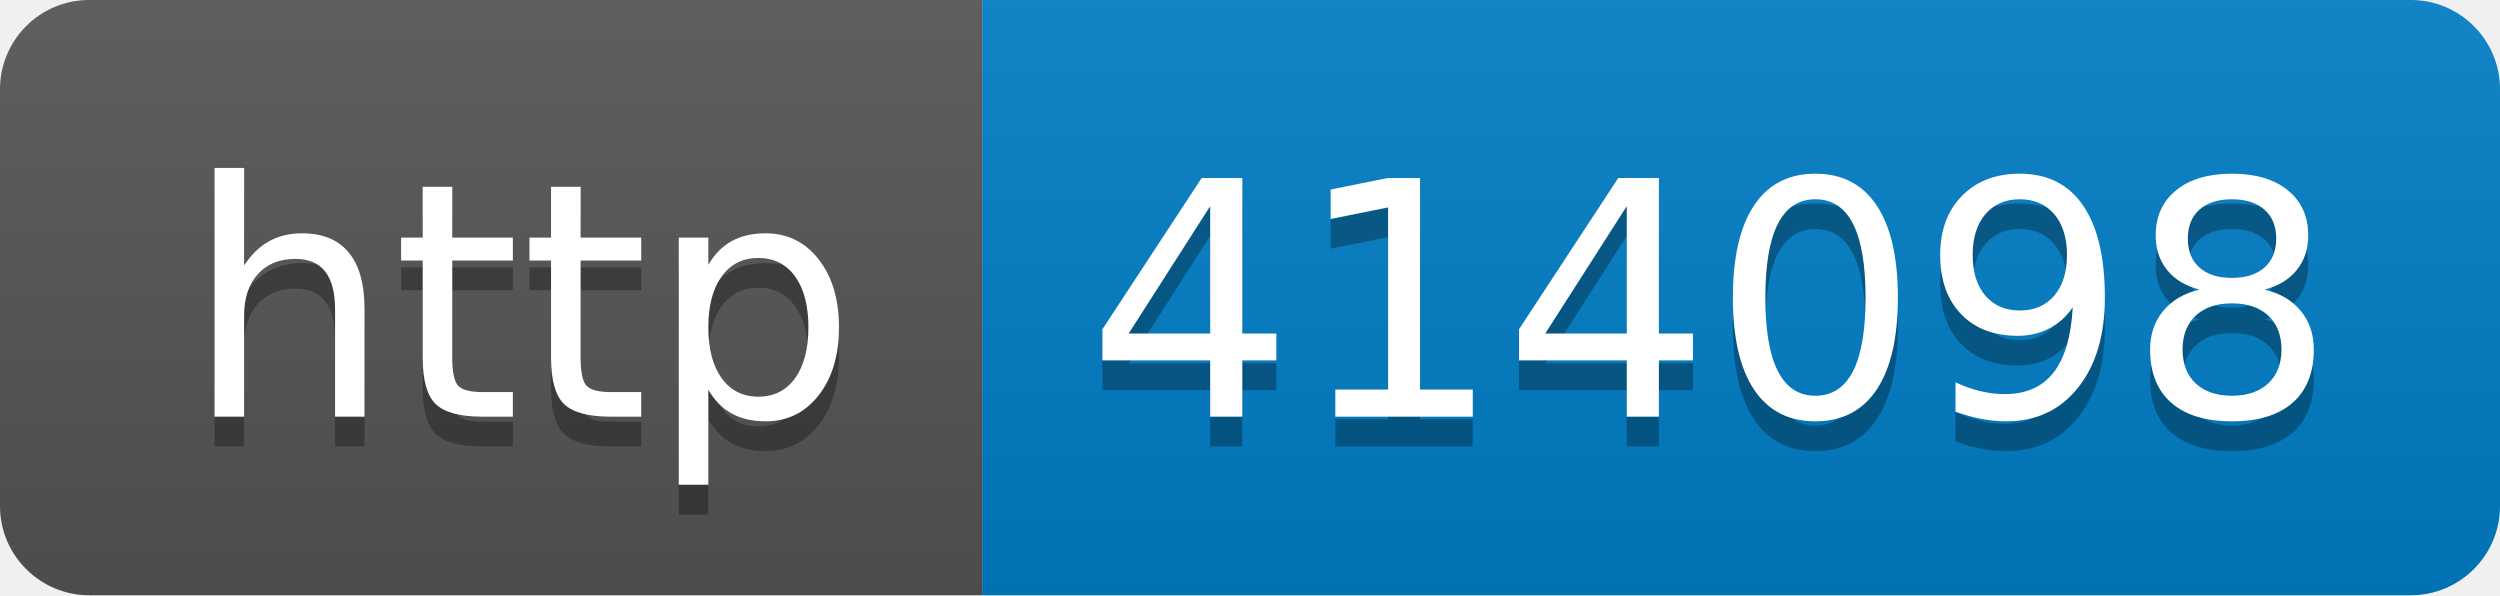
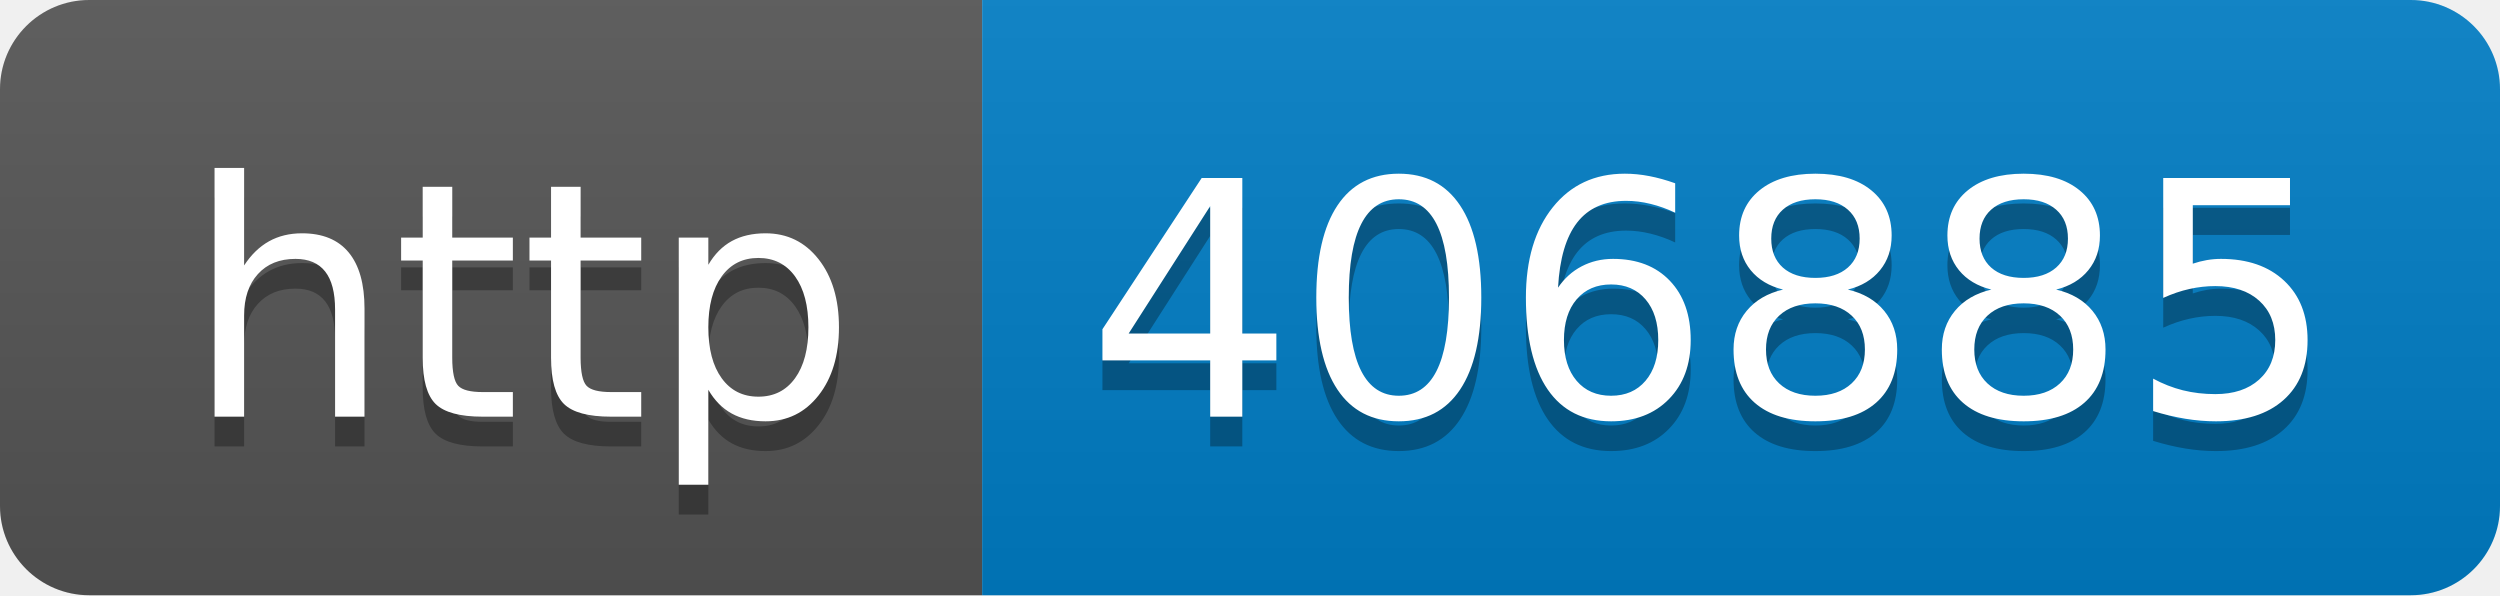
- <svg xmlns="http://www.w3.org/2000/svg" width="84" height="20" role="img" aria-label="http: 414098">
+ <svg xmlns="http://www.w3.org/2000/svg" width="84" height="20" role="img" aria-label="http: 406885">
  <linearGradient id="s" x2="0" y2="100%">
    <stop offset="0" stop-color="#bbb" stop-opacity=".1" />
    <stop offset="1" stop-opacity=".1" />
  </linearGradient>
  <clipPath id="r">
    <rect width="84" height="20" rx="3" fill="#fff" />
  </clipPath>
  <g clip-path="url(#r)">
    <rect width="33" height="20" fill="#555" />
    <rect x="33" width="51" height="20" fill="#007ec6" />
    <rect width="84" height="20" fill="url(#s)" />
  </g>
  <g fill="#fff" text-anchor="middle" font-family="Verdana,Geneva,DejaVu Sans,sans-serif" text-rendering="geometricPrecision" font-size="110">
    <text aria-hidden="true" x="175" y="150" fill="#010101" fill-opacity=".3" transform="scale(.1)" textLength="230">http</text>
    <text x="175" y="140" transform="scale(.1)" fill="#fff" textLength="230">http</text>
-     <text aria-hidden="true" x="575" y="150" fill="#010101" fill-opacity=".3" transform="scale(.1)" textLength="410">414098</text>
-     <text x="575" y="140" transform="scale(.1)" fill="#fff" textLength="410">414098</text>
+     <text aria-hidden="true" x="575" y="150" fill="#010101" fill-opacity=".3" transform="scale(.1)" textLength="410">406885</text>
+     <text x="575" y="140" transform="scale(.1)" fill="#fff" textLength="410">406885</text>
  </g>
</svg>
